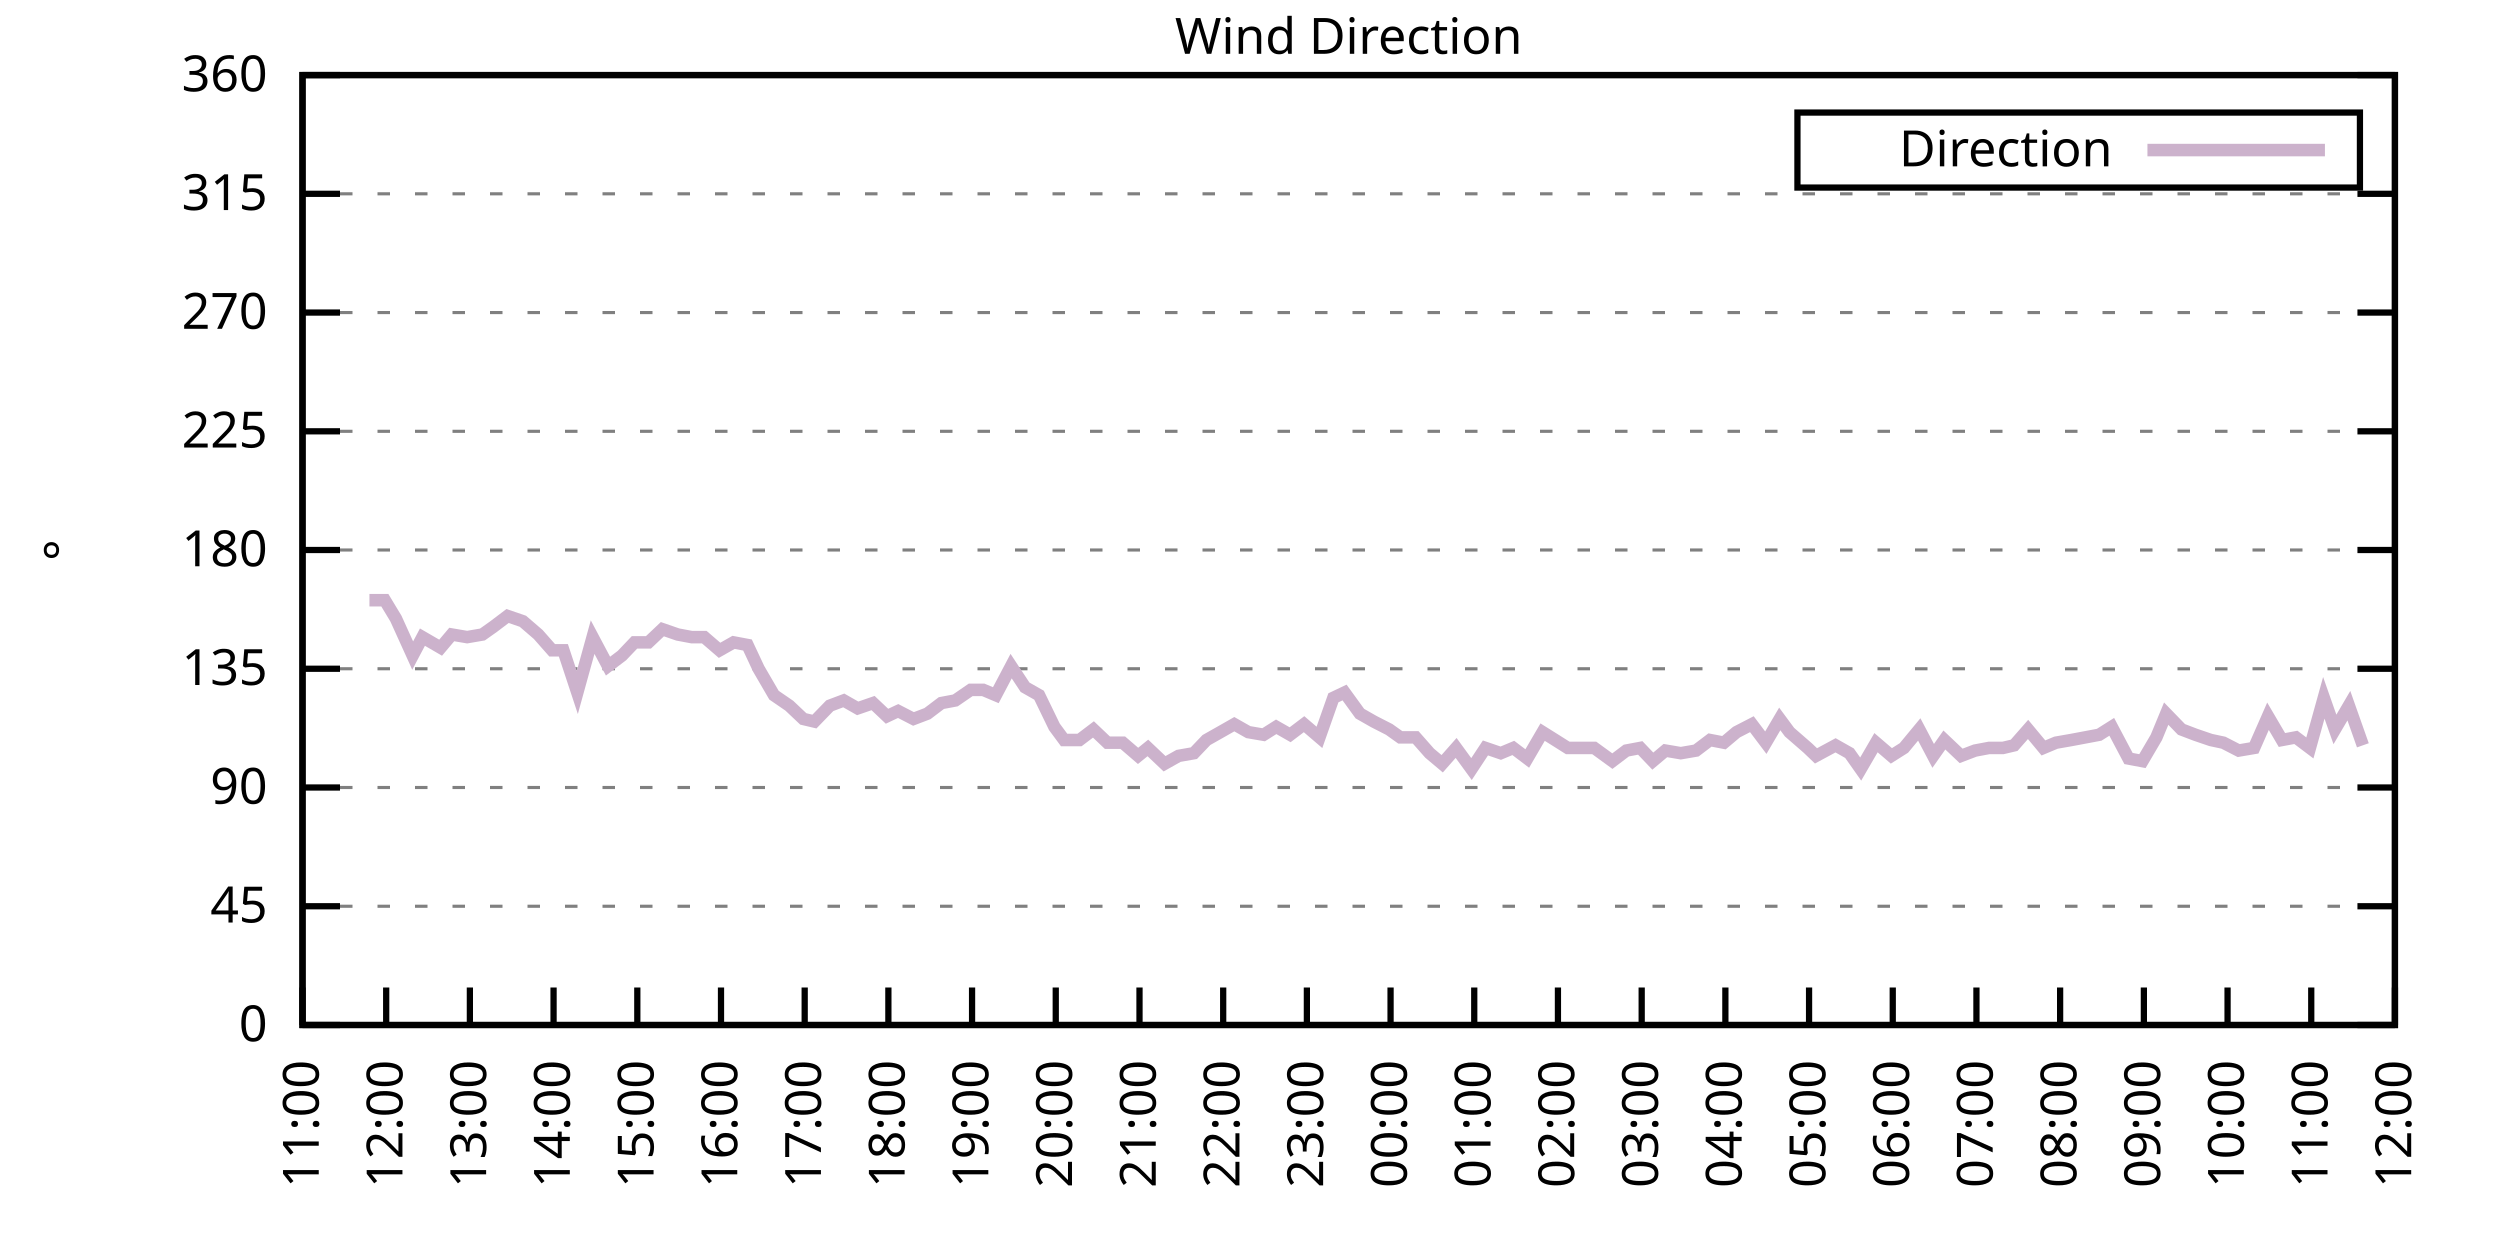
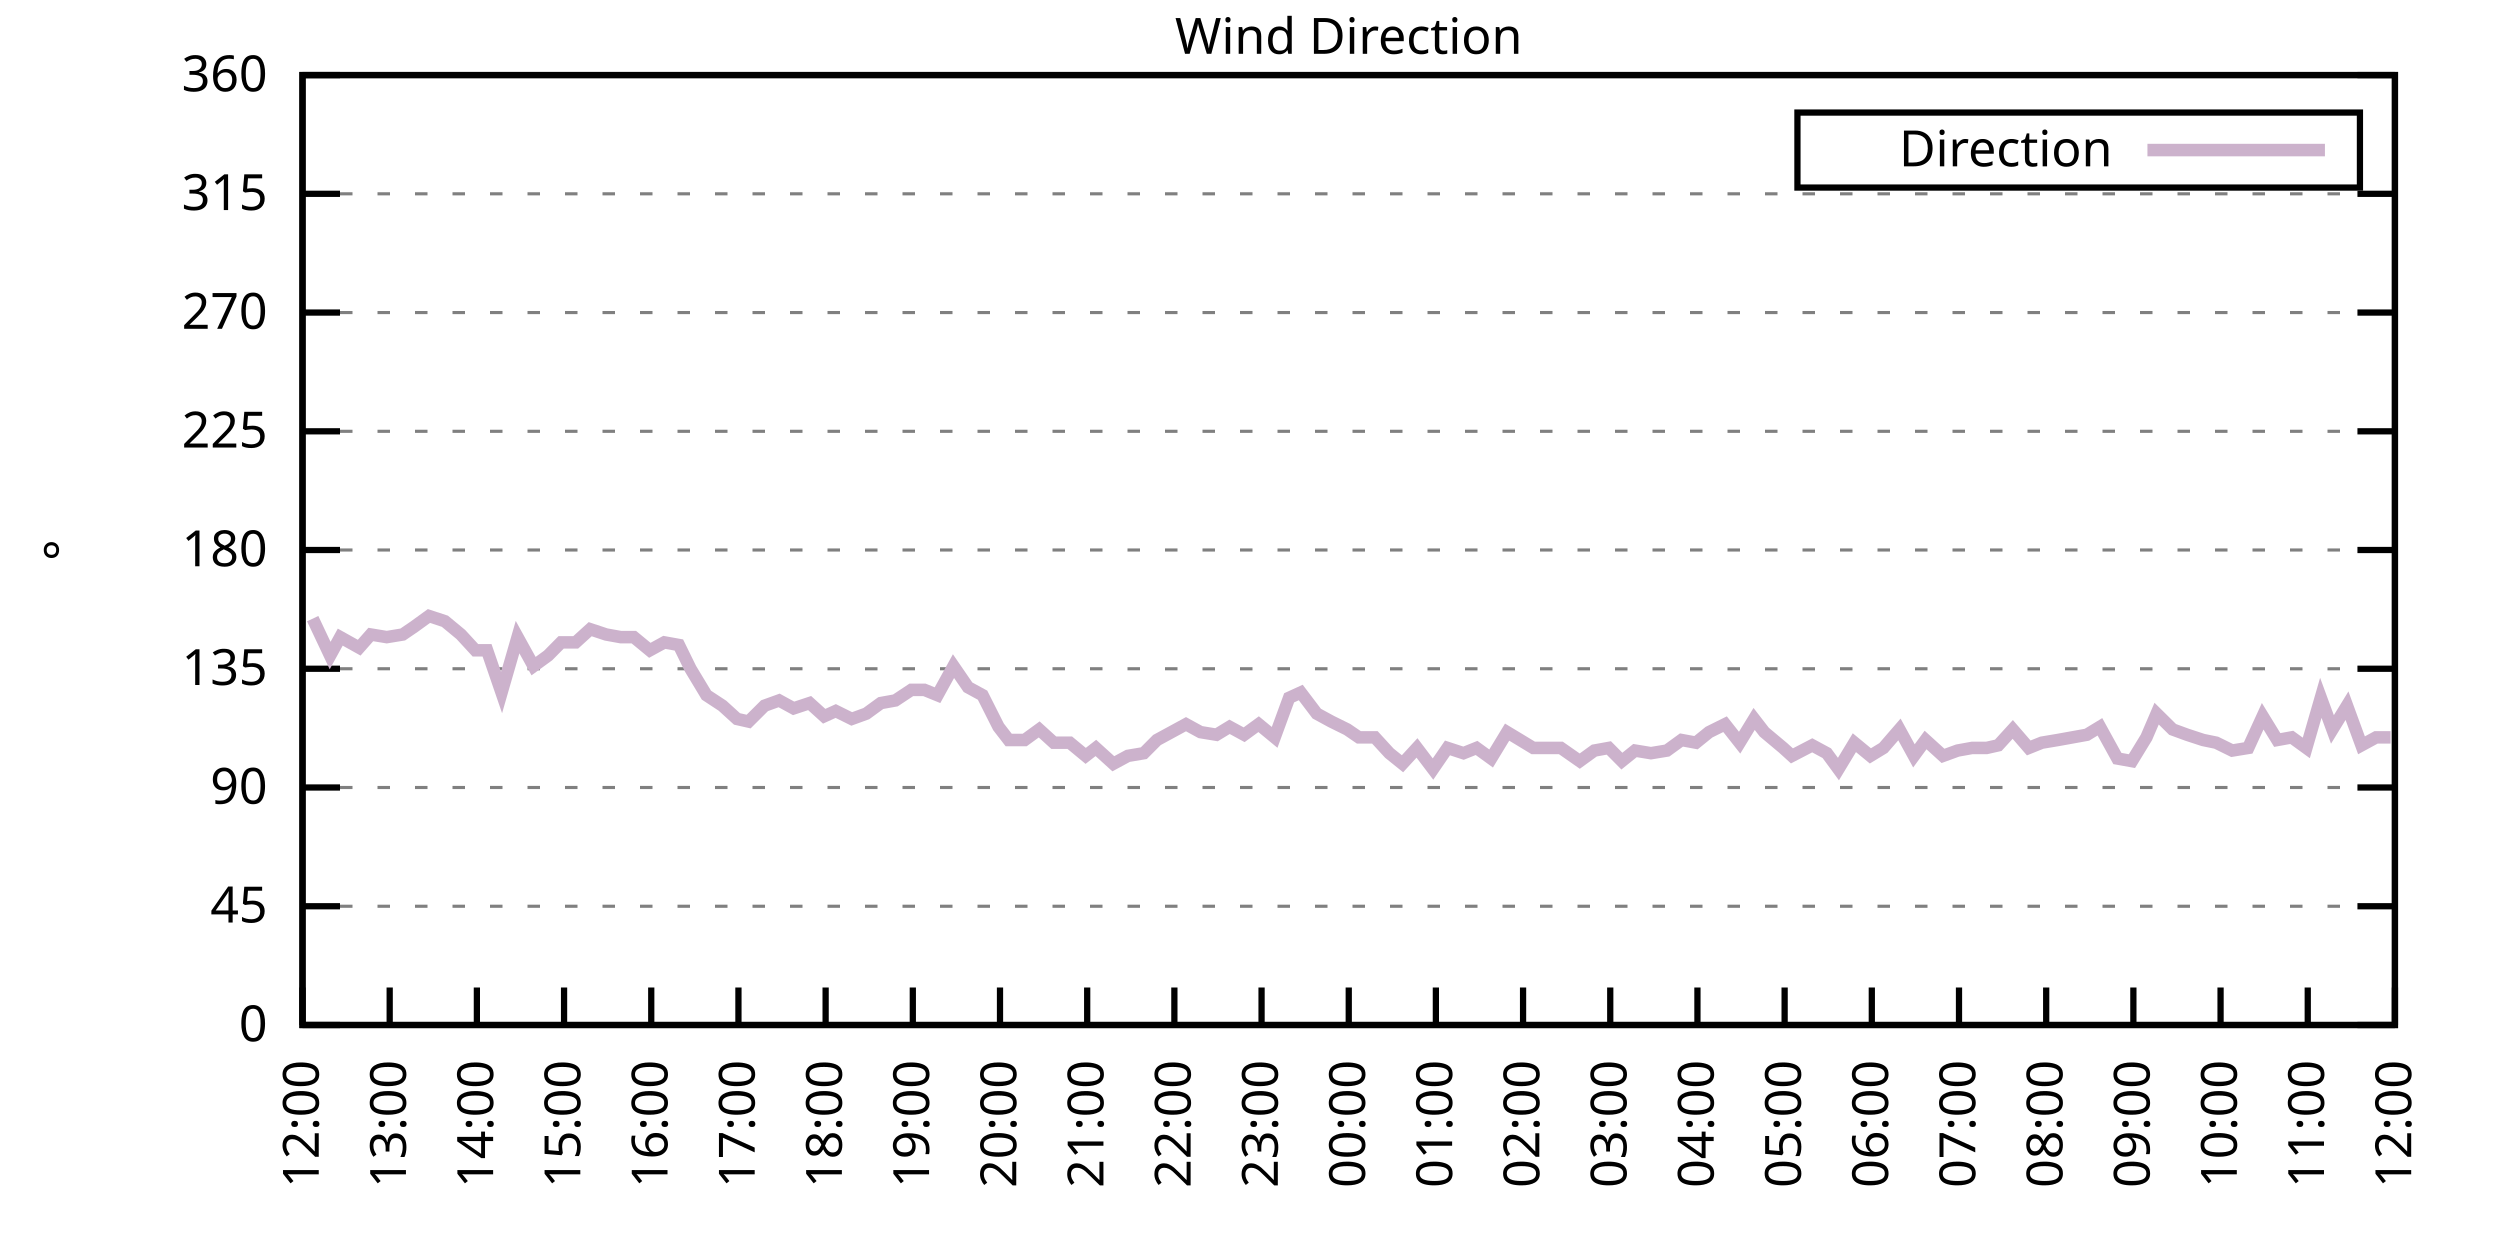
<svg xmlns="http://www.w3.org/2000/svg" xmlns:xlink="http://www.w3.org/1999/xlink" width="400" height="200" viewBox="0 0 400 200">
  <g id="gnuplot_canvas">
    <rect x="0" y="0" width="400" height="200" fill="none" />
    <defs>
      <circle id="gpDot" r="0.5" stroke-width="0.5" stroke="currentColor" />
      <path id="gpPt0" stroke-width="0.333" stroke="currentColor" d="M-1,0 h2 M0,-1 v2" />
      <path id="gpPt1" stroke-width="0.333" stroke="currentColor" d="M-1,-1 L1,1 M1,-1 L-1,1" />
      <path id="gpPt2" stroke-width="0.333" stroke="currentColor" d="M-1,0 L1,0 M0,-1 L0,1 M-1,-1 L1,1 M-1,1 L1,-1" />
      <rect id="gpPt3" stroke-width="0.333" stroke="currentColor" x="-1" y="-1" width="2" height="2" />
      <rect id="gpPt4" stroke-width="0.333" stroke="currentColor" fill="currentColor" x="-1" y="-1" width="2" height="2" />
      <circle id="gpPt5" stroke-width="0.333" stroke="currentColor" cx="0" cy="0" r="1" />
      <use xlink:href="#gpPt5" id="gpPt6" fill="currentColor" stroke="none" />
      <path id="gpPt7" stroke-width="0.333" stroke="currentColor" d="M0,-1.33 L-1.33,0.67 L1.33,0.67 z" />
      <use xlink:href="#gpPt7" id="gpPt8" fill="currentColor" stroke="none" />
      <use xlink:href="#gpPt7" id="gpPt9" stroke="currentColor" transform="rotate(180)" />
      <use xlink:href="#gpPt9" id="gpPt10" fill="currentColor" stroke="none" />
      <use xlink:href="#gpPt3" id="gpPt11" stroke="currentColor" transform="rotate(45)" />
      <use xlink:href="#gpPt11" id="gpPt12" fill="currentColor" stroke="none" />
      <path id="gpPt13" stroke-width="0.333" stroke="currentColor" d="M0,1.330 L1.265,0.411 L0.782,-1.067 L-0.782,-1.076 L-1.265,0.411 z" />
      <use xlink:href="#gpPt13" id="gpPt14" fill="currentColor" stroke="none" />
      <filter id="textbox" filterUnits="objectBoundingBox" x="0" y="0" height="1" width="1">
        <feFlood flood-color="white" flood-opacity="1" result="bgnd" />
        <feComposite in="SourceGraphic" in2="bgnd" operator="atop" />
      </filter>
      <filter id="greybox" filterUnits="objectBoundingBox" x="0" y="0" height="1" width="1">
        <feFlood flood-color="lightgrey" flood-opacity="1" result="grey" />
        <feComposite in="SourceGraphic" in2="grey" operator="atop" />
      </filter>
    </defs>
    <g fill="none" color="white" stroke="currentColor" stroke-width="1.00" stroke-linecap="butt" stroke-linejoin="miter">
</g>
    <g fill="none" color="black" stroke="currentColor" stroke-width="1.00" stroke-linecap="butt" stroke-linejoin="miter">
      <g stroke="none" shape-rendering="crispEdges">
        <polygon fill="rgb(255, 255, 255)" points="48.40,164.00 383.18,164.00 383.18,12.02 48.40,12.02 " />
      </g>
    </g>
    <g fill="none" color="black" stroke="currentColor" stroke-width="1.00" stroke-linecap="butt" stroke-linejoin="miter">
</g>
    <g fill="none" color="black" stroke="black" stroke-width="0.50" stroke-linecap="butt" stroke-linejoin="miter">
</g>
    <g fill="none" color="gray" stroke="currentColor" stroke-width="0.50" stroke-linecap="butt" stroke-linejoin="miter">
      <path stroke="gray" stroke-dasharray="2,4" class="gridline" d="M48.40,164.00 L383.19,164.00  " />
    </g>
    <g fill="none" color="gray" stroke="gray" stroke-width="1.00" stroke-linecap="butt" stroke-linejoin="miter">
</g>
    <g fill="none" color="black" stroke="currentColor" stroke-width="1.00" stroke-linecap="butt" stroke-linejoin="miter">
      <path stroke="black" d="M48.40,164.00 L54.40,164.00 M383.19,164.00 L377.19,164.00  " />
      <g transform="translate(42.80,166.60)" stroke="none" fill="black" font-family="Sans" font-size="8.00" text-anchor="end">
        <text>
          <tspan font-family="Sans"> 0</tspan>
        </text>
      </g>
    </g>
    <g fill="none" color="black" stroke="currentColor" stroke-width="1.00" stroke-linecap="butt" stroke-linejoin="miter">
</g>
    <g fill="none" color="black" stroke="black" stroke-width="0.50" stroke-linecap="butt" stroke-linejoin="miter">
</g>
    <g fill="none" color="gray" stroke="currentColor" stroke-width="0.50" stroke-linecap="butt" stroke-linejoin="miter">
      <path stroke="gray" stroke-dasharray="2,4" class="gridline" d="M48.40,145.00 L383.19,145.00  " />
    </g>
    <g fill="none" color="gray" stroke="gray" stroke-width="1.00" stroke-linecap="butt" stroke-linejoin="miter">
</g>
    <g fill="none" color="black" stroke="currentColor" stroke-width="1.00" stroke-linecap="butt" stroke-linejoin="miter">
      <path stroke="black" d="M48.40,145.00 L54.40,145.00 M383.19,145.00 L377.19,145.00  " />
      <g transform="translate(42.80,147.60)" stroke="none" fill="black" font-family="Sans" font-size="8.00" text-anchor="end">
        <text>
          <tspan font-family="Sans"> 45</tspan>
        </text>
      </g>
    </g>
    <g fill="none" color="black" stroke="currentColor" stroke-width="1.00" stroke-linecap="butt" stroke-linejoin="miter">
</g>
    <g fill="none" color="black" stroke="black" stroke-width="0.50" stroke-linecap="butt" stroke-linejoin="miter">
</g>
    <g fill="none" color="gray" stroke="currentColor" stroke-width="0.50" stroke-linecap="butt" stroke-linejoin="miter">
      <path stroke="gray" stroke-dasharray="2,4" class="gridline" d="M48.40,126.00 L383.19,126.00  " />
    </g>
    <g fill="none" color="gray" stroke="gray" stroke-width="1.00" stroke-linecap="butt" stroke-linejoin="miter">
</g>
    <g fill="none" color="black" stroke="currentColor" stroke-width="1.00" stroke-linecap="butt" stroke-linejoin="miter">
      <path stroke="black" d="M48.40,126.00 L54.40,126.00 M383.19,126.00 L377.19,126.00  " />
      <g transform="translate(42.80,128.60)" stroke="none" fill="black" font-family="Sans" font-size="8.00" text-anchor="end">
        <text>
          <tspan font-family="Sans"> 90</tspan>
        </text>
      </g>
    </g>
    <g fill="none" color="black" stroke="currentColor" stroke-width="1.00" stroke-linecap="butt" stroke-linejoin="miter">
</g>
    <g fill="none" color="black" stroke="black" stroke-width="0.50" stroke-linecap="butt" stroke-linejoin="miter">
</g>
    <g fill="none" color="gray" stroke="currentColor" stroke-width="0.50" stroke-linecap="butt" stroke-linejoin="miter">
      <path stroke="gray" stroke-dasharray="2,4" class="gridline" d="M48.40,107.00 L383.19,107.00  " />
    </g>
    <g fill="none" color="gray" stroke="gray" stroke-width="1.00" stroke-linecap="butt" stroke-linejoin="miter">
</g>
    <g fill="none" color="black" stroke="currentColor" stroke-width="1.00" stroke-linecap="butt" stroke-linejoin="miter">
      <path stroke="black" d="M48.40,107.00 L54.40,107.00 M383.19,107.00 L377.19,107.00  " />
      <g transform="translate(42.80,109.60)" stroke="none" fill="black" font-family="Sans" font-size="8.00" text-anchor="end">
        <text>
          <tspan font-family="Sans"> 135</tspan>
        </text>
      </g>
    </g>
    <g fill="none" color="black" stroke="currentColor" stroke-width="1.00" stroke-linecap="butt" stroke-linejoin="miter">
</g>
    <g fill="none" color="black" stroke="black" stroke-width="0.50" stroke-linecap="butt" stroke-linejoin="miter">
</g>
    <g fill="none" color="gray" stroke="currentColor" stroke-width="0.50" stroke-linecap="butt" stroke-linejoin="miter">
      <path stroke="gray" stroke-dasharray="2,4" class="gridline" d="M48.40,88.00 L383.19,88.00  " />
    </g>
    <g fill="none" color="gray" stroke="gray" stroke-width="1.00" stroke-linecap="butt" stroke-linejoin="miter">
</g>
    <g fill="none" color="black" stroke="currentColor" stroke-width="1.00" stroke-linecap="butt" stroke-linejoin="miter">
      <path stroke="black" d="M48.40,88.00 L54.40,88.00 M383.19,88.00 L377.19,88.00  " />
      <g transform="translate(42.80,90.60)" stroke="none" fill="black" font-family="Sans" font-size="8.00" text-anchor="end">
        <text>
          <tspan font-family="Sans"> 180</tspan>
        </text>
      </g>
    </g>
    <g fill="none" color="black" stroke="currentColor" stroke-width="1.00" stroke-linecap="butt" stroke-linejoin="miter">
</g>
    <g fill="none" color="black" stroke="black" stroke-width="0.50" stroke-linecap="butt" stroke-linejoin="miter">
</g>
    <g fill="none" color="gray" stroke="currentColor" stroke-width="0.50" stroke-linecap="butt" stroke-linejoin="miter">
      <path stroke="gray" stroke-dasharray="2,4" class="gridline" d="M48.40,69.01 L383.19,69.01  " />
    </g>
    <g fill="none" color="gray" stroke="gray" stroke-width="1.00" stroke-linecap="butt" stroke-linejoin="miter">
</g>
    <g fill="none" color="black" stroke="currentColor" stroke-width="1.00" stroke-linecap="butt" stroke-linejoin="miter">
      <path stroke="black" d="M48.40,69.01 L54.40,69.01 M383.19,69.01 L377.19,69.01  " />
      <g transform="translate(42.80,71.61)" stroke="none" fill="black" font-family="Sans" font-size="8.00" text-anchor="end">
        <text>
          <tspan font-family="Sans"> 225</tspan>
        </text>
      </g>
    </g>
    <g fill="none" color="black" stroke="currentColor" stroke-width="1.00" stroke-linecap="butt" stroke-linejoin="miter">
</g>
    <g fill="none" color="black" stroke="black" stroke-width="0.50" stroke-linecap="butt" stroke-linejoin="miter">
</g>
    <g fill="none" color="gray" stroke="currentColor" stroke-width="0.50" stroke-linecap="butt" stroke-linejoin="miter">
      <path stroke="gray" stroke-dasharray="2,4" class="gridline" d="M48.40,50.01 L383.19,50.01  " />
    </g>
    <g fill="none" color="gray" stroke="gray" stroke-width="1.00" stroke-linecap="butt" stroke-linejoin="miter">
</g>
    <g fill="none" color="black" stroke="currentColor" stroke-width="1.00" stroke-linecap="butt" stroke-linejoin="miter">
      <path stroke="black" d="M48.40,50.01 L54.40,50.01 M383.19,50.01 L377.19,50.01  " />
      <g transform="translate(42.80,52.61)" stroke="none" fill="black" font-family="Sans" font-size="8.00" text-anchor="end">
        <text>
          <tspan font-family="Sans"> 270</tspan>
        </text>
      </g>
    </g>
    <g fill="none" color="black" stroke="currentColor" stroke-width="1.00" stroke-linecap="butt" stroke-linejoin="miter">
</g>
    <g fill="none" color="black" stroke="black" stroke-width="0.50" stroke-linecap="butt" stroke-linejoin="miter">
</g>
    <g fill="none" color="gray" stroke="currentColor" stroke-width="0.50" stroke-linecap="butt" stroke-linejoin="miter">
      <path stroke="gray" stroke-dasharray="2,4" class="gridline" d="M48.40,31.01 L383.19,31.01  " />
    </g>
    <g fill="none" color="gray" stroke="gray" stroke-width="1.00" stroke-linecap="butt" stroke-linejoin="miter">
</g>
    <g fill="none" color="black" stroke="currentColor" stroke-width="1.00" stroke-linecap="butt" stroke-linejoin="miter">
      <path stroke="black" d="M48.40,31.01 L54.40,31.01 M383.19,31.01 L377.19,31.01  " />
      <g transform="translate(42.80,33.61)" stroke="none" fill="black" font-family="Sans" font-size="8.00" text-anchor="end">
        <text>
          <tspan font-family="Sans"> 315</tspan>
        </text>
      </g>
    </g>
    <g fill="none" color="black" stroke="currentColor" stroke-width="1.00" stroke-linecap="butt" stroke-linejoin="miter">
</g>
    <g fill="none" color="black" stroke="black" stroke-width="0.50" stroke-linecap="butt" stroke-linejoin="miter">
</g>
    <g fill="none" color="gray" stroke="currentColor" stroke-width="0.50" stroke-linecap="butt" stroke-linejoin="miter">
      <path stroke="gray" stroke-dasharray="2,4" class="gridline" d="M48.40,12.01 L383.19,12.01  " />
    </g>
    <g fill="none" color="gray" stroke="gray" stroke-width="1.00" stroke-linecap="butt" stroke-linejoin="miter">
</g>
    <g fill="none" color="black" stroke="currentColor" stroke-width="1.00" stroke-linecap="butt" stroke-linejoin="miter">
      <path stroke="black" d="M48.40,12.01 L54.40,12.01 M383.19,12.01 L377.19,12.01  " />
      <g transform="translate(42.80,14.61)" stroke="none" fill="black" font-family="Sans" font-size="8.00" text-anchor="end">
        <text>
          <tspan font-family="Sans"> 360</tspan>
        </text>
      </g>
    </g>
    <g fill="none" color="black" stroke="currentColor" stroke-width="1.00" stroke-linecap="butt" stroke-linejoin="miter">
      <path stroke="black" d="M48.40,164.00 L48.40,158.00  " />
      <g transform="translate(51.00,169.60) rotate(270.00)" stroke="none" fill="black" font-family="Sans" font-size="8.00" text-anchor="end">
        <text>
-           <tspan font-family="Sans">11:00</tspan>
-         </text>
-       </g>
-     </g>
-     <g fill="none" color="black" stroke="currentColor" stroke-width="1.00" stroke-linecap="butt" stroke-linejoin="miter">
-       <path stroke="black" d="M61.79,164.00 L61.79,158.00  " />
-       <g transform="translate(64.39,169.60) rotate(270.00)" stroke="none" fill="black" font-family="Sans" font-size="8.00" text-anchor="end">
-         <text>
          <tspan font-family="Sans">12:00</tspan>
        </text>
      </g>
    </g>
    <g fill="none" color="black" stroke="currentColor" stroke-width="1.00" stroke-linecap="butt" stroke-linejoin="miter">
-       <path stroke="black" d="M75.18,164.00 L75.18,158.00  " />
-       <g transform="translate(77.78,169.60) rotate(270.00)" stroke="none" fill="black" font-family="Sans" font-size="8.00" text-anchor="end">
+       <path stroke="black" d="M62.35,164.00 L62.35,158.00  " />
+       <g transform="translate(64.95,169.60) rotate(270.00)" stroke="none" fill="black" font-family="Sans" font-size="8.00" text-anchor="end">
        <text>
          <tspan font-family="Sans">13:00</tspan>
        </text>
      </g>
    </g>
    <g fill="none" color="black" stroke="currentColor" stroke-width="1.00" stroke-linecap="butt" stroke-linejoin="miter">
-       <path stroke="black" d="M88.57,164.00 L88.57,158.00  " />
-       <g transform="translate(91.17,169.60) rotate(270.00)" stroke="none" fill="black" font-family="Sans" font-size="8.00" text-anchor="end">
+       <path stroke="black" d="M76.30,164.00 L76.30,158.00  " />
+       <g transform="translate(78.90,169.60) rotate(270.00)" stroke="none" fill="black" font-family="Sans" font-size="8.00" text-anchor="end">
        <text>
          <tspan font-family="Sans">14:00</tspan>
        </text>
      </g>
    </g>
    <g fill="none" color="black" stroke="currentColor" stroke-width="1.00" stroke-linecap="butt" stroke-linejoin="miter">
-       <path stroke="black" d="M101.97,164.00 L101.97,158.00  " />
-       <g transform="translate(104.57,169.60) rotate(270.00)" stroke="none" fill="black" font-family="Sans" font-size="8.00" text-anchor="end">
+       <path stroke="black" d="M90.25,164.00 L90.25,158.00  " />
+       <g transform="translate(92.85,169.60) rotate(270.00)" stroke="none" fill="black" font-family="Sans" font-size="8.00" text-anchor="end">
        <text>
          <tspan font-family="Sans">15:00</tspan>
        </text>
      </g>
    </g>
    <g fill="none" color="black" stroke="currentColor" stroke-width="1.00" stroke-linecap="butt" stroke-linejoin="miter">
-       <path stroke="black" d="M115.36,164.00 L115.36,158.00  " />
-       <g transform="translate(117.96,169.60) rotate(270.00)" stroke="none" fill="black" font-family="Sans" font-size="8.00" text-anchor="end">
+       <path stroke="black" d="M104.20,164.00 L104.20,158.00  " />
+       <g transform="translate(106.80,169.60) rotate(270.00)" stroke="none" fill="black" font-family="Sans" font-size="8.00" text-anchor="end">
        <text>
          <tspan font-family="Sans">16:00</tspan>
        </text>
      </g>
    </g>
    <g fill="none" color="black" stroke="currentColor" stroke-width="1.00" stroke-linecap="butt" stroke-linejoin="miter">
-       <path stroke="black" d="M128.75,164.00 L128.75,158.00  " />
-       <g transform="translate(131.35,169.60) rotate(270.00)" stroke="none" fill="black" font-family="Sans" font-size="8.00" text-anchor="end">
+       <path stroke="black" d="M118.15,164.00 L118.15,158.00  " />
+       <g transform="translate(120.75,169.60) rotate(270.00)" stroke="none" fill="black" font-family="Sans" font-size="8.00" text-anchor="end">
        <text>
          <tspan font-family="Sans">17:00</tspan>
        </text>
      </g>
    </g>
    <g fill="none" color="black" stroke="currentColor" stroke-width="1.00" stroke-linecap="butt" stroke-linejoin="miter">
-       <path stroke="black" d="M142.14,164.00 L142.14,158.00  " />
-       <g transform="translate(144.74,169.60) rotate(270.00)" stroke="none" fill="black" font-family="Sans" font-size="8.00" text-anchor="end">
+       <path stroke="black" d="M132.10,164.00 L132.10,158.00  " />
+       <g transform="translate(134.70,169.60) rotate(270.00)" stroke="none" fill="black" font-family="Sans" font-size="8.00" text-anchor="end">
        <text>
          <tspan font-family="Sans">18:00</tspan>
        </text>
      </g>
    </g>
    <g fill="none" color="black" stroke="currentColor" stroke-width="1.00" stroke-linecap="butt" stroke-linejoin="miter">
-       <path stroke="black" d="M155.53,164.00 L155.53,158.00  " />
-       <g transform="translate(158.13,169.60) rotate(270.00)" stroke="none" fill="black" font-family="Sans" font-size="8.00" text-anchor="end">
+       <path stroke="black" d="M146.05,164.00 L146.05,158.00  " />
+       <g transform="translate(148.65,169.60) rotate(270.00)" stroke="none" fill="black" font-family="Sans" font-size="8.00" text-anchor="end">
        <text>
          <tspan font-family="Sans">19:00</tspan>
        </text>
      </g>
    </g>
    <g fill="none" color="black" stroke="currentColor" stroke-width="1.00" stroke-linecap="butt" stroke-linejoin="miter">
-       <path stroke="black" d="M168.92,164.00 L168.92,158.00  " />
-       <g transform="translate(171.52,169.60) rotate(270.00)" stroke="none" fill="black" font-family="Sans" font-size="8.00" text-anchor="end">
+       <path stroke="black" d="M160.00,164.00 L160.00,158.00  " />
+       <g transform="translate(162.60,169.60) rotate(270.00)" stroke="none" fill="black" font-family="Sans" font-size="8.00" text-anchor="end">
        <text>
          <tspan font-family="Sans">20:00</tspan>
        </text>
      </g>
    </g>
    <g fill="none" color="black" stroke="currentColor" stroke-width="1.00" stroke-linecap="butt" stroke-linejoin="miter">
-       <path stroke="black" d="M182.32,164.00 L182.32,158.00  " />
-       <g transform="translate(184.92,169.60) rotate(270.00)" stroke="none" fill="black" font-family="Sans" font-size="8.00" text-anchor="end">
+       <path stroke="black" d="M173.95,164.00 L173.95,158.00  " />
+       <g transform="translate(176.55,169.60) rotate(270.00)" stroke="none" fill="black" font-family="Sans" font-size="8.00" text-anchor="end">
        <text>
          <tspan font-family="Sans">21:00</tspan>
        </text>
      </g>
    </g>
    <g fill="none" color="black" stroke="currentColor" stroke-width="1.00" stroke-linecap="butt" stroke-linejoin="miter">
-       <path stroke="black" d="M195.71,164.00 L195.71,158.00  " />
-       <g transform="translate(198.31,169.60) rotate(270.00)" stroke="none" fill="black" font-family="Sans" font-size="8.00" text-anchor="end">
+       <path stroke="black" d="M187.90,164.00 L187.90,158.00  " />
+       <g transform="translate(190.50,169.60) rotate(270.00)" stroke="none" fill="black" font-family="Sans" font-size="8.00" text-anchor="end">
        <text>
          <tspan font-family="Sans">22:00</tspan>
        </text>
      </g>
    </g>
    <g fill="none" color="black" stroke="currentColor" stroke-width="1.00" stroke-linecap="butt" stroke-linejoin="miter">
-       <path stroke="black" d="M209.10,164.00 L209.10,158.00  " />
-       <g transform="translate(211.70,169.60) rotate(270.00)" stroke="none" fill="black" font-family="Sans" font-size="8.00" text-anchor="end">
+       <path stroke="black" d="M201.85,164.00 L201.85,158.00  " />
+       <g transform="translate(204.45,169.60) rotate(270.00)" stroke="none" fill="black" font-family="Sans" font-size="8.00" text-anchor="end">
        <text>
          <tspan font-family="Sans">23:00</tspan>
        </text>
      </g>
    </g>
    <g fill="none" color="black" stroke="currentColor" stroke-width="1.00" stroke-linecap="butt" stroke-linejoin="miter">
-       <path stroke="black" d="M222.49,164.00 L222.49,158.00  " />
-       <g transform="translate(225.09,169.60) rotate(270.00)" stroke="none" fill="black" font-family="Sans" font-size="8.00" text-anchor="end">
+       <path stroke="black" d="M215.80,164.00 L215.80,158.00  " />
+       <g transform="translate(218.40,169.60) rotate(270.00)" stroke="none" fill="black" font-family="Sans" font-size="8.00" text-anchor="end">
        <text>
          <tspan font-family="Sans">00:00</tspan>
        </text>
      </g>
    </g>
    <g fill="none" color="black" stroke="currentColor" stroke-width="1.00" stroke-linecap="butt" stroke-linejoin="miter">
-       <path stroke="black" d="M235.88,164.00 L235.88,158.00  " />
-       <g transform="translate(238.48,169.60) rotate(270.00)" stroke="none" fill="black" font-family="Sans" font-size="8.00" text-anchor="end">
+       <path stroke="black" d="M229.74,164.00 L229.74,158.00  " />
+       <g transform="translate(232.34,169.60) rotate(270.00)" stroke="none" fill="black" font-family="Sans" font-size="8.00" text-anchor="end">
        <text>
          <tspan font-family="Sans">01:00</tspan>
        </text>
      </g>
    </g>
    <g fill="none" color="black" stroke="currentColor" stroke-width="1.00" stroke-linecap="butt" stroke-linejoin="miter">
-       <path stroke="black" d="M249.27,164.00 L249.27,158.00  " />
-       <g transform="translate(251.87,169.60) rotate(270.00)" stroke="none" fill="black" font-family="Sans" font-size="8.00" text-anchor="end">
+       <path stroke="black" d="M243.69,164.00 L243.69,158.00  " />
+       <g transform="translate(246.29,169.60) rotate(270.00)" stroke="none" fill="black" font-family="Sans" font-size="8.00" text-anchor="end">
        <text>
          <tspan font-family="Sans">02:00</tspan>
        </text>
      </g>
    </g>
    <g fill="none" color="black" stroke="currentColor" stroke-width="1.00" stroke-linecap="butt" stroke-linejoin="miter">
-       <path stroke="black" d="M262.67,164.00 L262.67,158.00  " />
-       <g transform="translate(265.27,169.60) rotate(270.00)" stroke="none" fill="black" font-family="Sans" font-size="8.00" text-anchor="end">
+       <path stroke="black" d="M257.64,164.00 L257.64,158.00  " />
+       <g transform="translate(260.24,169.60) rotate(270.00)" stroke="none" fill="black" font-family="Sans" font-size="8.00" text-anchor="end">
        <text>
          <tspan font-family="Sans">03:00</tspan>
        </text>
      </g>
    </g>
    <g fill="none" color="black" stroke="currentColor" stroke-width="1.00" stroke-linecap="butt" stroke-linejoin="miter">
-       <path stroke="black" d="M276.06,164.00 L276.06,158.00  " />
-       <g transform="translate(278.66,169.60) rotate(270.00)" stroke="none" fill="black" font-family="Sans" font-size="8.00" text-anchor="end">
+       <path stroke="black" d="M271.59,164.00 L271.59,158.00  " />
+       <g transform="translate(274.19,169.60) rotate(270.00)" stroke="none" fill="black" font-family="Sans" font-size="8.00" text-anchor="end">
        <text>
          <tspan font-family="Sans">04:00</tspan>
        </text>
      </g>
    </g>
    <g fill="none" color="black" stroke="currentColor" stroke-width="1.00" stroke-linecap="butt" stroke-linejoin="miter">
-       <path stroke="black" d="M289.45,164.00 L289.45,158.00  " />
-       <g transform="translate(292.05,169.60) rotate(270.00)" stroke="none" fill="black" font-family="Sans" font-size="8.00" text-anchor="end">
+       <path stroke="black" d="M285.54,164.00 L285.54,158.00  " />
+       <g transform="translate(288.14,169.60) rotate(270.00)" stroke="none" fill="black" font-family="Sans" font-size="8.00" text-anchor="end">
        <text>
          <tspan font-family="Sans">05:00</tspan>
        </text>
      </g>
    </g>
    <g fill="none" color="black" stroke="currentColor" stroke-width="1.00" stroke-linecap="butt" stroke-linejoin="miter">
-       <path stroke="black" d="M302.84,164.00 L302.84,158.00  " />
-       <g transform="translate(305.44,169.60) rotate(270.00)" stroke="none" fill="black" font-family="Sans" font-size="8.00" text-anchor="end">
+       <path stroke="black" d="M299.49,164.00 L299.49,158.00  " />
+       <g transform="translate(302.09,169.60) rotate(270.00)" stroke="none" fill="black" font-family="Sans" font-size="8.00" text-anchor="end">
        <text>
          <tspan font-family="Sans">06:00</tspan>
        </text>
      </g>
    </g>
    <g fill="none" color="black" stroke="currentColor" stroke-width="1.00" stroke-linecap="butt" stroke-linejoin="miter">
-       <path stroke="black" d="M316.23,164.00 L316.23,158.00  " />
-       <g transform="translate(318.83,169.60) rotate(270.00)" stroke="none" fill="black" font-family="Sans" font-size="8.00" text-anchor="end">
+       <path stroke="black" d="M313.44,164.00 L313.44,158.00  " />
+       <g transform="translate(316.04,169.60) rotate(270.00)" stroke="none" fill="black" font-family="Sans" font-size="8.00" text-anchor="end">
        <text>
          <tspan font-family="Sans">07:00</tspan>
        </text>
      </g>
    </g>
    <g fill="none" color="black" stroke="currentColor" stroke-width="1.00" stroke-linecap="butt" stroke-linejoin="miter">
-       <path stroke="black" d="M329.62,164.00 L329.62,158.00  " />
-       <g transform="translate(332.22,169.60) rotate(270.00)" stroke="none" fill="black" font-family="Sans" font-size="8.00" text-anchor="end">
+       <path stroke="black" d="M327.39,164.00 L327.39,158.00  " />
+       <g transform="translate(329.99,169.60) rotate(270.00)" stroke="none" fill="black" font-family="Sans" font-size="8.00" text-anchor="end">
        <text>
          <tspan font-family="Sans">08:00</tspan>
        </text>
      </g>
    </g>
    <g fill="none" color="black" stroke="currentColor" stroke-width="1.00" stroke-linecap="butt" stroke-linejoin="miter">
-       <path stroke="black" d="M343.02,164.00 L343.02,158.00  " />
-       <g transform="translate(345.62,169.60) rotate(270.00)" stroke="none" fill="black" font-family="Sans" font-size="8.00" text-anchor="end">
+       <path stroke="black" d="M341.34,164.00 L341.34,158.00  " />
+       <g transform="translate(343.94,169.60) rotate(270.00)" stroke="none" fill="black" font-family="Sans" font-size="8.00" text-anchor="end">
        <text>
          <tspan font-family="Sans">09:00</tspan>
        </text>
      </g>
    </g>
    <g fill="none" color="black" stroke="currentColor" stroke-width="1.00" stroke-linecap="butt" stroke-linejoin="miter">
-       <path stroke="black" d="M356.41,164.00 L356.41,158.00  " />
-       <g transform="translate(359.01,169.60) rotate(270.00)" stroke="none" fill="black" font-family="Sans" font-size="8.00" text-anchor="end">
+       <path stroke="black" d="M355.29,164.00 L355.29,158.00  " />
+       <g transform="translate(357.89,169.60) rotate(270.00)" stroke="none" fill="black" font-family="Sans" font-size="8.00" text-anchor="end">
        <text>
          <tspan font-family="Sans">10:00</tspan>
        </text>
      </g>
    </g>
    <g fill="none" color="black" stroke="currentColor" stroke-width="1.00" stroke-linecap="butt" stroke-linejoin="miter">
-       <path stroke="black" d="M369.80,164.00 L369.80,158.00  " />
-       <g transform="translate(372.40,169.60) rotate(270.00)" stroke="none" fill="black" font-family="Sans" font-size="8.00" text-anchor="end">
+       <path stroke="black" d="M369.24,164.00 L369.24,158.00  " />
+       <g transform="translate(371.84,169.60) rotate(270.00)" stroke="none" fill="black" font-family="Sans" font-size="8.00" text-anchor="end">
        <text>
          <tspan font-family="Sans">11:00</tspan>
        </text>
      </g>
    </g>
    <g fill="none" color="black" stroke="currentColor" stroke-width="1.00" stroke-linecap="butt" stroke-linejoin="miter">
      <path stroke="black" d="M383.19,164.00 L383.19,158.00  " />
      <g transform="translate(385.79,169.60) rotate(270.00)" stroke="none" fill="black" font-family="Sans" font-size="8.00" text-anchor="end">
        <text>
          <tspan font-family="Sans">12:00</tspan>
        </text>
      </g>
    </g>
    <g fill="none" color="black" stroke="currentColor" stroke-width="1.00" stroke-linecap="butt" stroke-linejoin="miter">
</g>
    <g fill="none" color="black" stroke="currentColor" stroke-width="1.00" stroke-linecap="butt" stroke-linejoin="miter">
      <path stroke="black" d="M48.40,12.01 L48.40,164.00 L383.19,164.00 L383.19,12.01 L48.40,12.01 Z  " />
    </g>
    <g fill="none" color="black" stroke="currentColor" stroke-width="1.00" stroke-linecap="butt" stroke-linejoin="miter">
</g>
    <g fill="none" color="black" stroke="currentColor" stroke-width="1.00" stroke-linecap="butt" stroke-linejoin="miter">
      <path stroke="black" d="M287.59,30.01 L287.59,18.01 L377.59,18.01 L377.59,30.01 L287.59,30.01 Z  " />
    </g>
    <g id="Wind_direction_plot_1">
      <g fill="none" color="white" stroke="black" stroke-width="2.00" stroke-linecap="butt" stroke-linejoin="miter">
</g>
      <g fill="none" color="black" stroke="currentColor" stroke-width="2.00" stroke-linecap="butt" stroke-linejoin="miter">
        <g transform="translate(337.99,26.61)" stroke="none" fill="black" font-family="Sans" font-size="8.00" text-anchor="end">
          <text>
            <tspan font-family="Sans">Direction</tspan>
          </text>
        </g>
      </g>
      <g fill="none" color="black" stroke="currentColor" stroke-width="2.00" stroke-linecap="butt" stroke-linejoin="miter">
-         <path stroke="rgb(204, 178, 204)" d="M343.59,24.01 L371.99,24.01 M59.11,96.03 L61.57,96.03 L63.35,98.98 L66.03,104.89 L67.59,101.94 L70.50,103.63   L72.28,101.52 L74.74,101.94 L77.19,101.52 L78.98,100.25 L81.21,98.56 L83.66,99.40 L86.12,101.52 L88.35,104.05   L90.14,104.05 L92.37,110.80 L94.82,101.94 L97.28,106.58 L99.51,104.89 L101.52,102.78 L103.75,102.78 L105.98,100.67   L108.44,101.52 L110.67,101.94 L112.68,101.94 L115.13,104.05 L117.37,102.78 L119.60,103.20 L121.38,107.00 L123.84,111.23   L126.29,112.91 L128.53,115.03 L130.31,115.45 L132.77,112.91 L135.00,112.07 L137.23,113.34 L139.69,112.49 L141.92,114.60   L143.70,113.76 L146.16,115.03 L148.39,114.18 L150.62,112.49 L152.85,112.07 L155.31,110.38 L157.32,110.38 L159.33,111.23   L161.78,106.58 L164.01,109.96 L166.25,111.23 L168.70,116.29 L170.26,118.40 L172.72,118.40 L174.95,116.71 L177.18,118.83   L179.64,118.83 L182.09,120.94 L183.66,119.67 L186.33,122.20 L188.57,120.94 L191.02,120.51 L193.03,118.40 L195.26,117.14   L197.49,115.87 L199.73,117.14 L202.18,117.56 L204.19,116.29 L206.42,117.56 L208.65,115.87 L211.11,117.98 L213.34,111.65   L215.13,110.80 L217.58,114.18 L219.81,115.45 L222.27,116.71 L224.05,117.98 L226.51,117.98 L228.74,120.51 L230.75,122.20   L232.98,119.67 L235.44,123.05 L237.67,119.67 L240.12,120.51 L242.13,119.67 L244.36,121.36 L246.82,117.14 L248.83,118.40   L250.84,119.67 L253.29,119.67 L255.08,119.67 L257.98,121.78 L260.21,120.09 L262.44,119.67 L264.45,121.78 L266.46,120.09   L268.92,120.51 L271.37,120.09 L273.60,118.40 L275.83,118.83 L277.84,117.14 L280.30,115.87 L282.53,118.83 L284.76,115.03   L286.32,117.14 L289.23,119.67 L290.56,120.94 L293.69,119.25 L295.92,120.51 L297.71,123.05 L300.16,118.83 L302.62,120.94   L304.63,119.67 L307.08,116.71 L309.31,120.94 L311.10,118.40 L313.78,120.94 L316.01,120.09 L318.24,119.67 L320.47,119.67   L322.26,119.25 L324.49,116.71 L326.95,119.67 L328.95,118.83 L331.41,118.40 L333.64,117.98 L335.87,117.56 L337.88,116.29   L340.56,121.36 L342.79,121.78 L345.02,117.98 L346.59,114.18 L349.04,116.71 L351.27,117.56 L353.73,118.40 L355.74,118.83   L358.19,120.09 L360.65,119.67 L362.88,114.60 L365.11,118.40 L367.34,117.98 L369.58,119.67 L371.81,111.65 L373.59,116.71   L375.82,112.91 L378.06,119.25  " />
+         <path stroke="rgb(204, 178, 204)" d="M343.59,24.01 L371.99,24.01 M50.03,98.98 L52.82,104.89 L54.44,101.94 L57.47,103.63 L59.33,101.52 L61.88,101.94   L64.44,101.52 L66.30,100.25 L68.63,98.56 L71.18,99.40 L73.74,101.52 L76.07,104.05 L77.93,104.05 L80.25,110.80   L82.81,101.94 L85.37,106.58 L87.69,104.89 L89.78,102.78 L92.11,102.78 L94.43,100.67 L96.99,101.52 L99.32,101.94   L101.41,101.94 L103.97,104.05 L106.29,102.78 L108.62,103.20 L110.48,107.00 L113.03,111.23 L115.59,112.91 L117.92,115.03   L119.78,115.45 L122.33,112.91 L124.66,112.07 L126.98,113.34 L129.54,112.49 L131.87,114.60 L133.72,113.76 L136.28,115.03   L138.61,114.18 L140.93,112.49 L143.26,112.07 L145.81,110.38 L147.91,110.38 L150.00,111.23 L152.56,106.58 L154.88,109.96   L157.21,111.23 L159.76,116.29 L161.39,118.40 L163.95,118.40 L166.27,116.71 L168.60,118.83 L171.16,118.83 L173.71,120.94   L175.34,119.67 L178.13,122.20 L180.46,120.94 L183.01,120.51 L185.11,118.40 L187.43,117.14 L189.76,115.87 L192.08,117.14   L194.64,117.56 L196.73,116.29 L199.06,117.56 L201.38,115.87 L203.94,117.98 L206.26,111.65 L208.12,110.80 L210.68,114.18   L213.01,115.45 L215.56,116.71 L217.42,117.98 L219.98,117.98 L222.30,120.51 L224.40,122.20 L226.72,119.67 L229.28,123.05   L231.60,119.67 L234.16,120.51 L236.25,119.67 L238.58,121.36 L241.14,117.14 L243.23,118.40 L245.32,119.67 L247.88,119.67   L249.74,119.67 L252.76,121.78 L255.09,120.09 L257.41,119.67 L259.50,121.78 L261.60,120.09 L264.15,120.51 L266.71,120.09   L269.04,118.40 L271.36,118.83 L273.45,117.14 L276.01,115.87 L278.34,118.83 L280.66,115.03 L282.29,117.14 L285.31,119.67   L286.71,120.94 L289.96,119.25 L292.29,120.51 L294.15,123.05 L296.70,118.83 L299.26,120.94 L301.35,119.67 L303.91,116.71   L306.23,120.94 L308.09,118.40 L310.88,120.94 L313.21,120.09 L315.53,119.67 L317.86,119.67 L319.72,119.25 L322.04,116.71   L324.60,119.67 L326.69,118.83 L329.25,118.40 L331.58,117.98 L333.90,117.56 L335.99,116.29 L338.78,121.36 L341.11,121.78   L343.43,117.98 L345.06,114.18 L347.62,116.71 L349.94,117.56 L352.50,118.40 L354.59,118.83 L357.15,120.09 L359.71,119.67   L362.03,114.60 L364.36,118.40 L366.68,117.98 L369.01,119.67 L371.33,111.65 L373.19,116.71 L375.52,112.91 L377.84,119.25   L380.17,117.98 L382.49,117.98  " />
      </g>
    </g>
    <g fill="none" color="black" stroke="currentColor" stroke-width="2.00" stroke-linecap="butt" stroke-linejoin="miter">
</g>
    <g fill="none" color="black" stroke="black" stroke-width="1.00" stroke-linecap="butt" stroke-linejoin="miter">
</g>
    <g fill="none" color="black" stroke="currentColor" stroke-width="1.00" stroke-linecap="butt" stroke-linejoin="miter">
      <path stroke="black" d="M48.40,12.01 L48.40,164.00 L383.19,164.00 L383.19,12.01 L48.40,12.01 Z  " />
      <g transform="translate(12.80,88.01) rotate(270.00)" stroke="none" fill="black" font-family="Sans" font-size="8.00" text-anchor="middle">
        <text>
          <tspan font-family="Sans">°</tspan>
        </text>
      </g>
    </g>
    <g fill="none" color="black" stroke="currentColor" stroke-width="1.00" stroke-linecap="butt" stroke-linejoin="miter">
</g>
    <g fill="none" color="black" stroke="currentColor" stroke-width="1.00" stroke-linecap="butt" stroke-linejoin="miter">
      <g transform="translate(215.79,8.61)" stroke="none" fill="black" font-family="Sans" font-size="8.00" text-anchor="middle">
        <text>
          <tspan font-family="Sans">Wind Direction</tspan>
        </text>
      </g>
    </g>
    <g fill="none" color="black" stroke="currentColor" stroke-width="1.00" stroke-linecap="butt" stroke-linejoin="miter">
</g>
  </g>
</svg>
